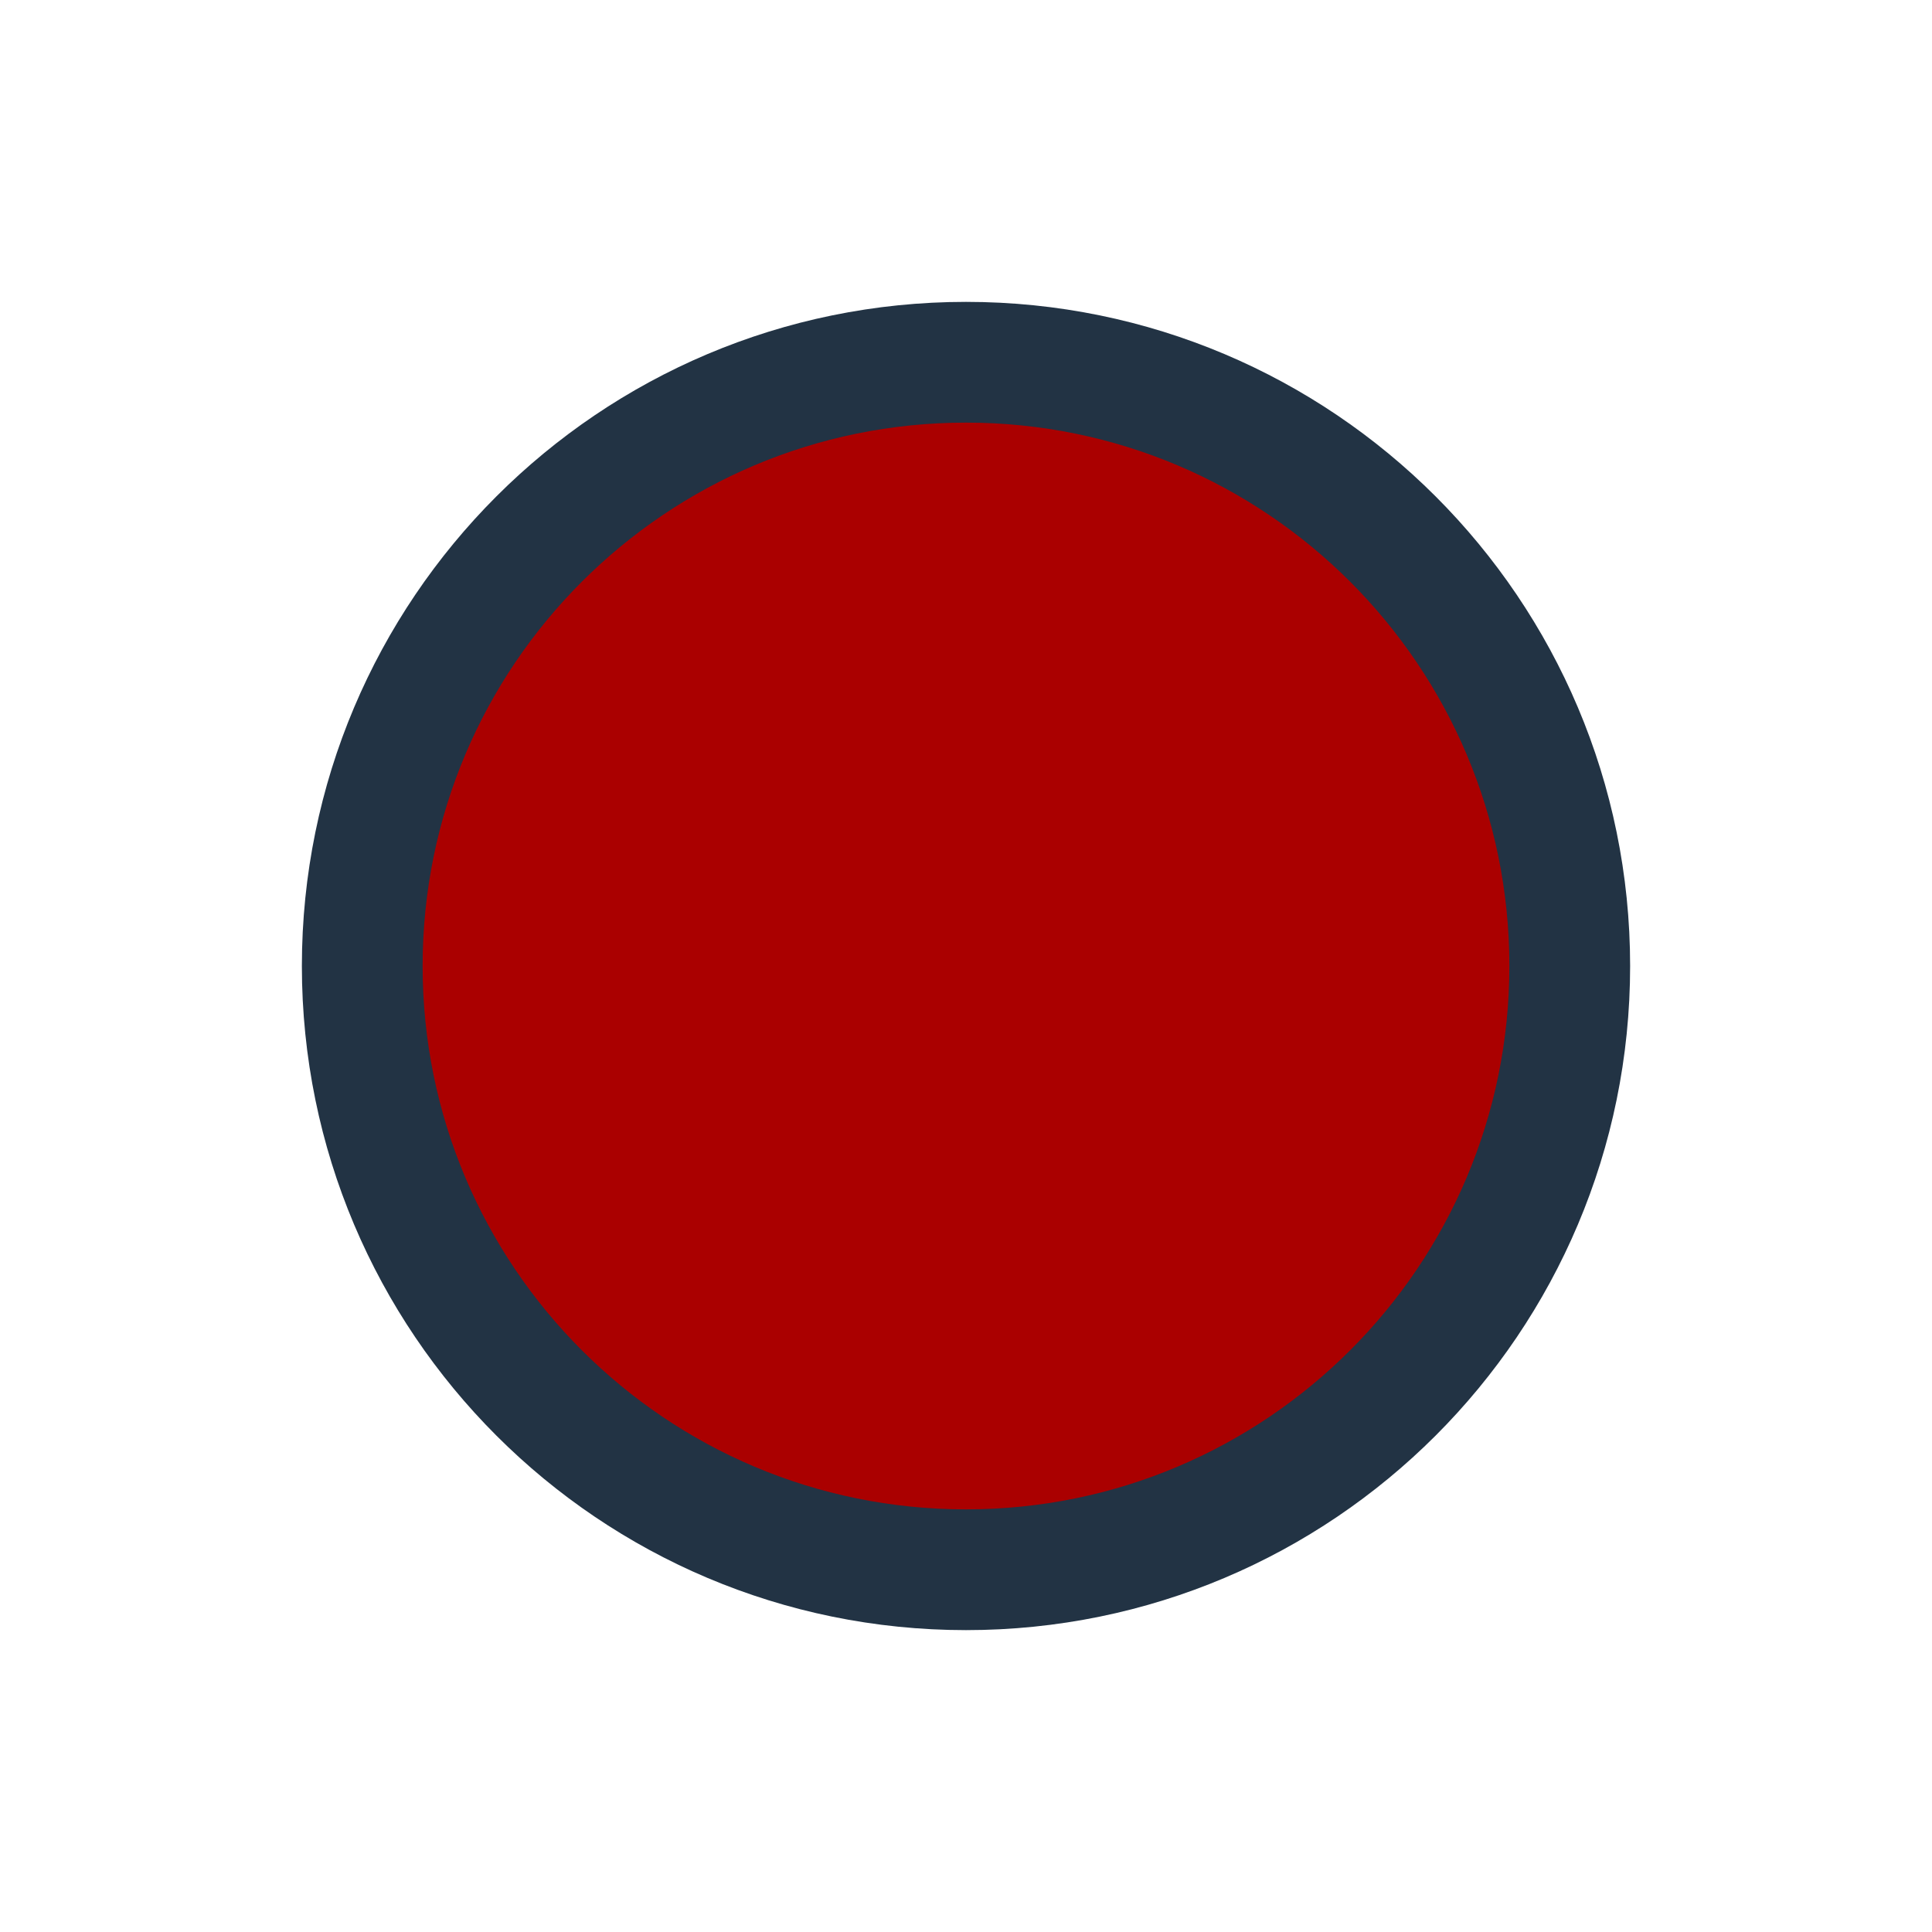
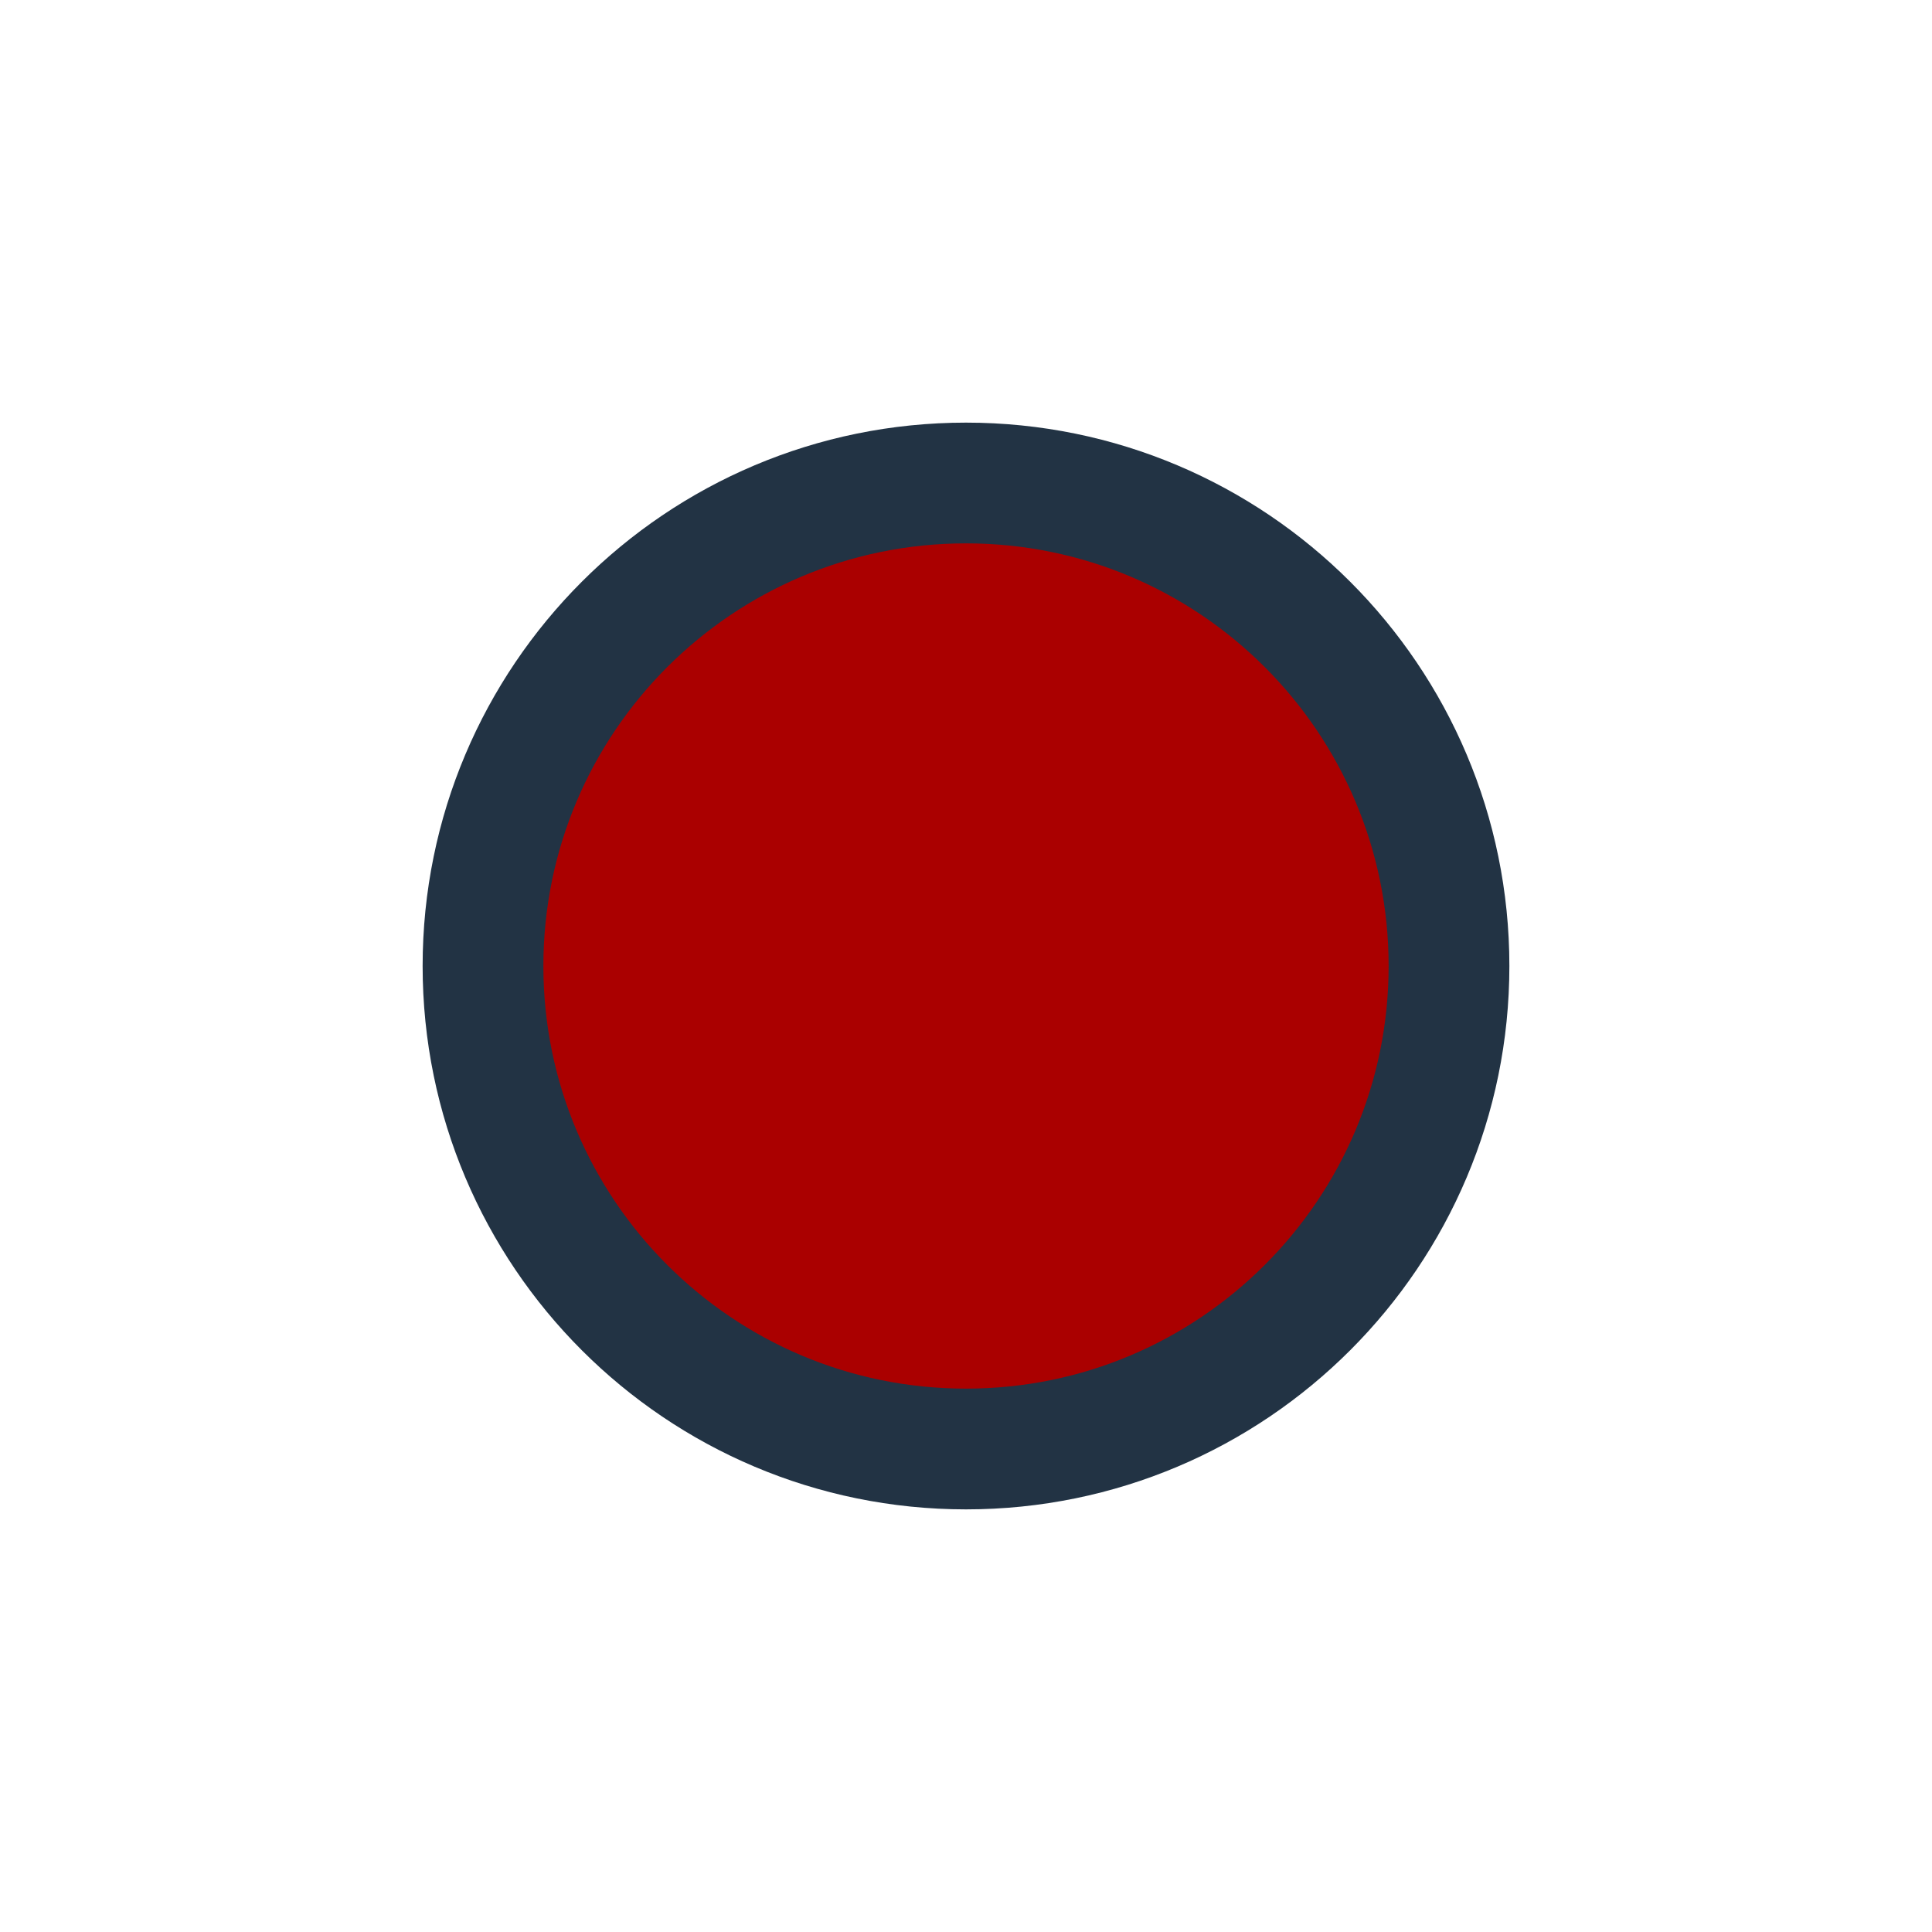
<svg xmlns="http://www.w3.org/2000/svg" width="80" height="80">
-   <circle cx="40" cy="40" r="25" fill="#a00" stroke="#234" stroke-width="5px" />
+   <circle cx="40" cy="40" r="20" fill="#a00" stroke="#234" stroke-width="5px" />
</svg>
